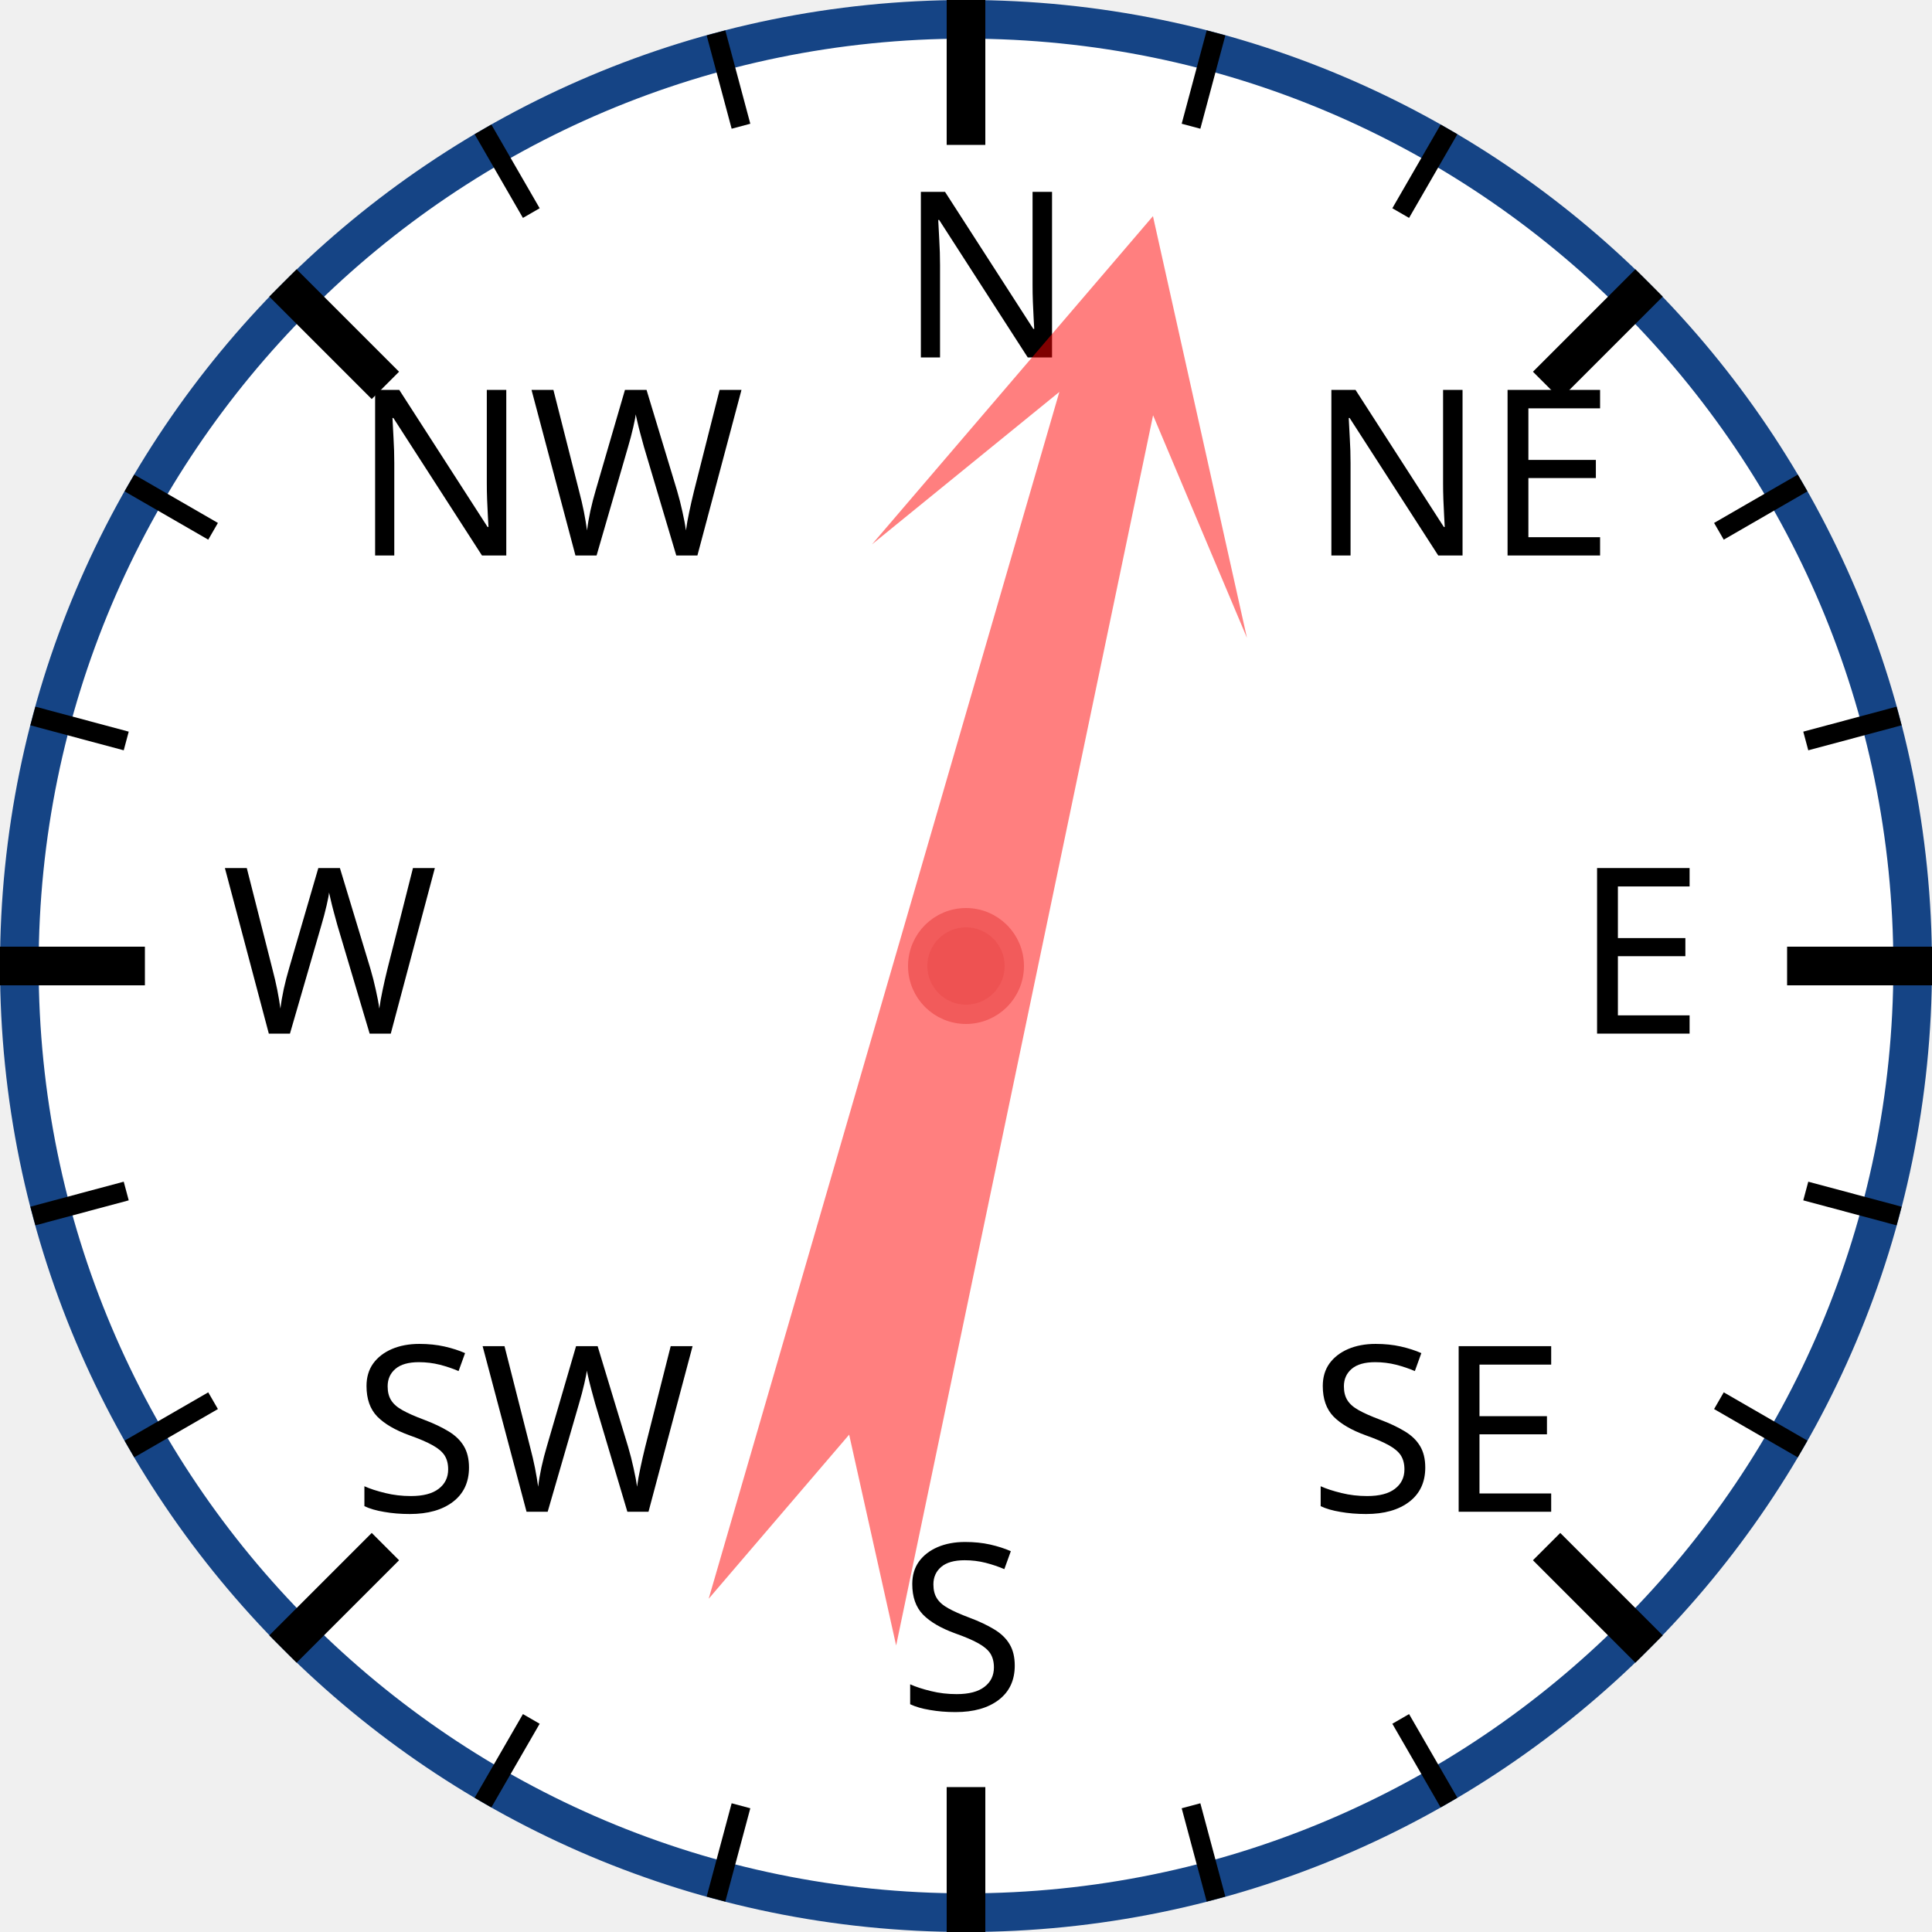
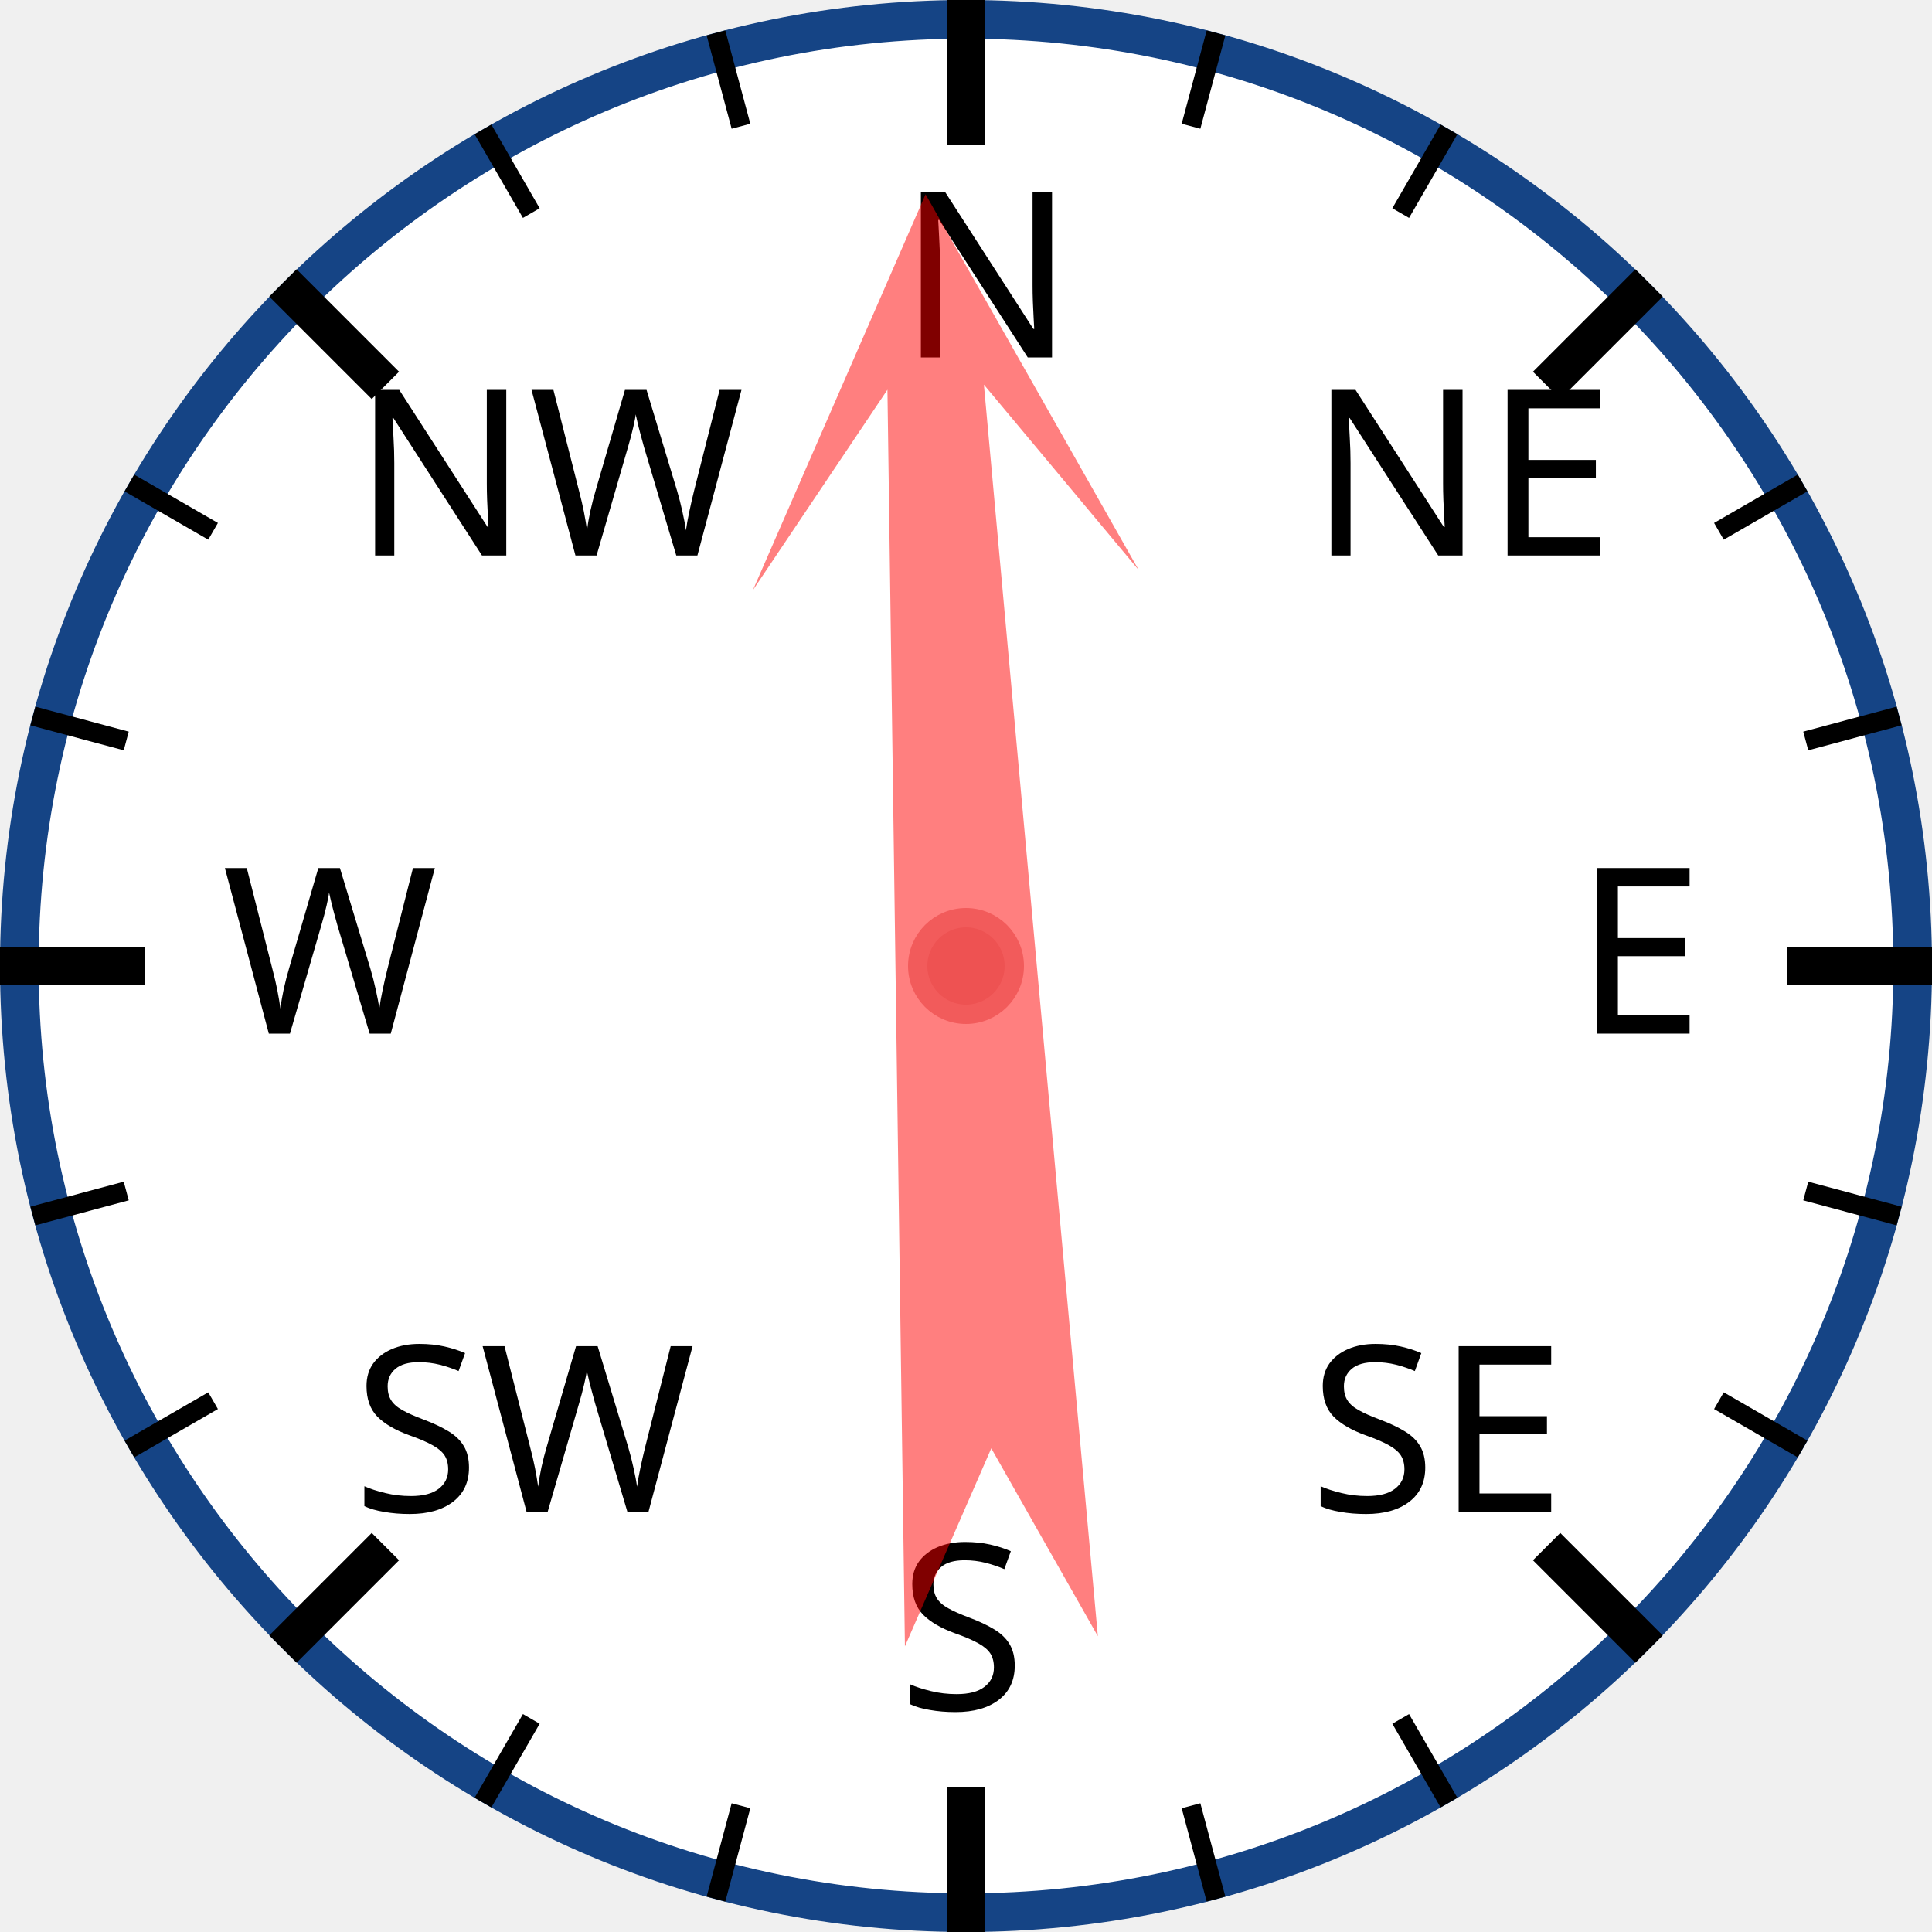
<svg xmlns="http://www.w3.org/2000/svg" width="120px" height="120px" viewBox="0 0 200 200">
  <circle cx="100" cy="100" r="98" style="fill: white; stroke: #154485; stroke-width: 4;" />
  <text x="93.0" y="37.0" style="font-family: sans-serif; font-size: 18pt;">N</text>
  <line x1="100.0" y1="0.0" x2="100.0" y2="15.0" style="stroke: black; stroke-width: 4;" />
  <line x1="74.118" y1="3.407" x2="76.706" y2="13.067" style="stroke: black; stroke-width: 2;" />
  <line x1="50" y1="13.397" x2="55" y2="22.058" style="stroke: black; stroke-width: 2;" />
  <text x="36.503" y="57.503" style="font-family: sans-serif; font-size: 18pt;">NW</text>
  <line x1="29.289" y1="29.289" x2="39.896" y2="39.896" style="stroke: black; stroke-width: 4;" />
  <line x1="13.397" y1="50" x2="22.058" y2="55" style="stroke: black; stroke-width: 2;" />
  <line x1="3.407" y1="74.118" x2="13.067" y2="76.706" style="stroke: black; stroke-width: 2;" />
  <text x="23.0" y="107.0" style="font-family: sans-serif; font-size: 18pt;">W</text>
  <line x1="0.0" y1="100.0" x2="15.0" y2="100.0" style="stroke: black; stroke-width: 4;" />
  <line x1="3.407" y1="125.882" x2="13.067" y2="123.294" style="stroke: black; stroke-width: 2;" />
  <line x1="13.397" y1="150" x2="22.058" y2="145" style="stroke: black; stroke-width: 2;" />
  <text x="36.503" y="156.497" style="font-family: sans-serif; font-size: 18pt;">SW</text>
  <line x1="29.289" y1="170.711" x2="39.896" y2="160.104" style="stroke: black; stroke-width: 4;" />
  <line x1="50" y1="186.603" x2="55" y2="177.942" style="stroke: black; stroke-width: 2;" />
  <line x1="74.118" y1="196.593" x2="76.706" y2="186.933" style="stroke: black; stroke-width: 2;" />
  <text x="93" y="177.0" style="font-family: sans-serif; font-size: 18pt;">S</text>
  <line x1="100" y1="200.0" x2="100" y2="185.0" style="stroke: black; stroke-width: 4;" />
  <line x1="125.882" y1="196.593" x2="123.294" y2="186.933" style="stroke: black; stroke-width: 2;" />
  <line x1="150.0" y1="186.603" x2="145.0" y2="177.942" style="stroke: black; stroke-width: 2;" />
  <text x="135.497" y="156.497" style="font-family: sans-serif; font-size: 18pt;">SE</text>
  <line x1="170.711" y1="170.711" x2="160.104" y2="160.104" style="stroke: black; stroke-width: 4;" />
  <line x1="186.603" y1="150" x2="177.942" y2="145" style="stroke: black; stroke-width: 2;" />
  <line x1="196.593" y1="125.882" x2="186.933" y2="123.294" style="stroke: black; stroke-width: 2;" />
  <text x="163.0" y="107" style="font-family: sans-serif; font-size: 18pt;">E</text>
  <line x1="200.0" y1="100" x2="185.0" y2="100" style="stroke: black; stroke-width: 4;" />
  <line x1="196.593" y1="74.118" x2="186.933" y2="76.706" style="stroke: black; stroke-width: 2;" />
  <line x1="186.603" y1="50" x2="177.942" y2="55" style="stroke: black; stroke-width: 2;" />
  <text x="135.497" y="57.503" style="font-family: sans-serif; font-size: 18pt;">NE</text>
  <line x1="170.711" y1="29.289" x2="160.104" y2="39.896" style="stroke: black; stroke-width: 4;" />
  <line x1="150" y1="13.397" x2="145" y2="22.058" style="stroke: black; stroke-width: 2;" />
  <line x1="125.882" y1="3.407" x2="123.294" y2="13.067" style="stroke: black; stroke-width: 2;" />
-   <polygon points="100 20 120 60 105 40 110 170 100 150 90 170 95 40 80 60" style="fill: red; fill-opacity: 0.5;" transform="rotate(14,100,100)" />
+   <polygon points="100 20 120 60 105 40 110 170 100 150 90 170 95 40 80 60" style="fill: red; fill-opacity: 0.5;" transform="rotate(357,100,100)" />
  <circle cx="100" cy="100" r="5" style="fill: #EE5252; stroke: #F25B5B; stroke-width: 2;" />
</svg>
